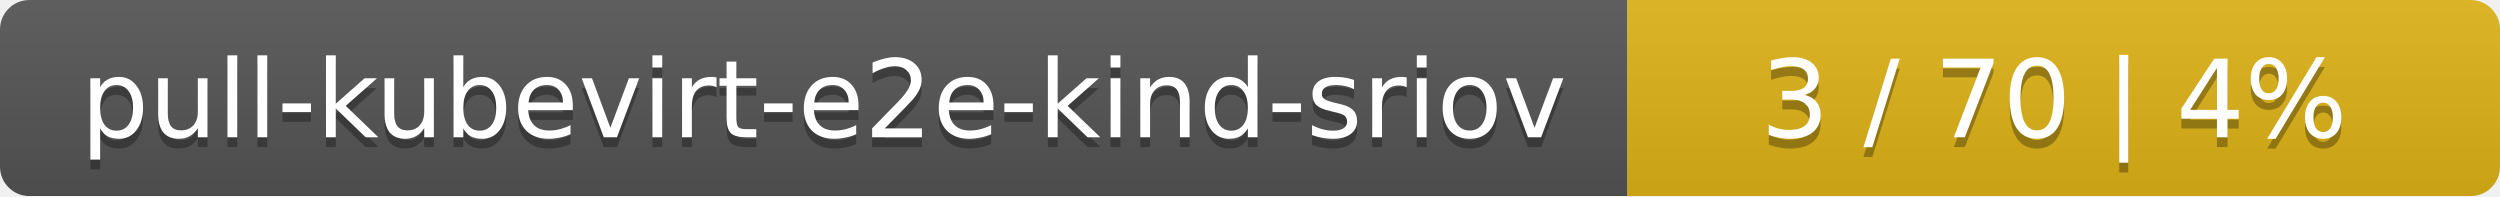
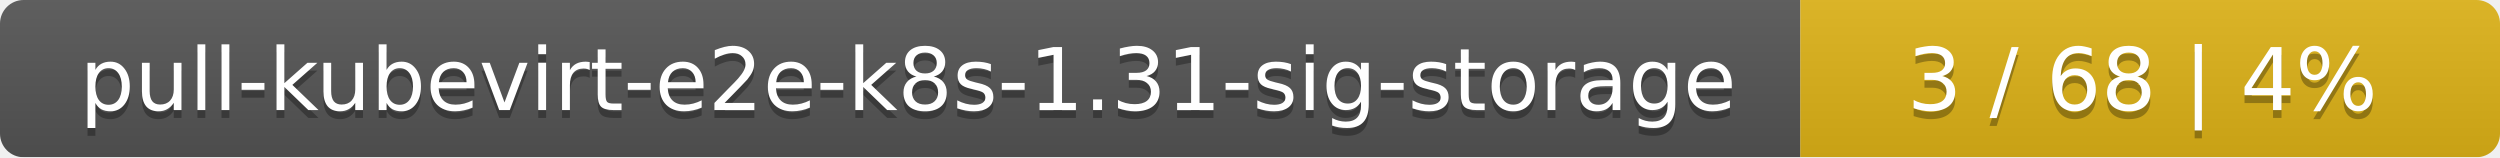
- <svg xmlns="http://www.w3.org/2000/svg" width="255" height="20">
+ <svg xmlns="http://www.w3.org/2000/svg" width="318" height="20">
  <linearGradient id="smooth" x2="0" y2="100%">
    <stop offset="0" stop-color="#bbb" stop-opacity=".1" />
    <stop offset="1" stop-opacity=".1" />
  </linearGradient>
  <mask id="round">
-     <rect width="255" height="20" rx="3" fill="#fff" />
+     <rect width="318" height="20" rx="3" fill="#fff" />
  </mask>
  <g mask="url(#round)">
-     <rect width="166" height="20" fill="#555" />
-     <rect x="166" width="89" height="20" fill="#dfb317" />
-     <rect width="255" height="20" fill="url(#smooth)" />
+     <rect width="229" height="20" fill="#555" />
+     <rect x="229" width="89" height="20" fill="#dfb317" />
+     <rect width="318" height="20" fill="url(#smooth)" />
  </g>
  <g fill="#fff" text-anchor="middle" font-family="DejaVu Sans,Verdana,Geneva,sans-serif" font-size="11">
-     <text x="84" y="15" fill="#010101" fill-opacity=".3">pull-kubevirt-e2e-kind-sriov</text>
-     <text x="84" y="14">pull-kubevirt-e2e-kind-sriov</text>
-     <text x="209.5" y="15" fill="#010101" fill-opacity=".3">3 / 70    |    4%</text>
-     <text x="209.5" y="14">3 / 70    |    4%</text>
+     <text x="115.5" y="15" fill="#010101" fill-opacity=".3">pull-kubevirt-e2e-k8s-1.31-sig-storage</text>
+     <text x="115.5" y="14">pull-kubevirt-e2e-k8s-1.31-sig-storage</text>
+     <text x="272.5" y="15" fill="#010101" fill-opacity=".3">3 / 68    |    4%</text>
+     <text x="272.5" y="14">3 / 68    |    4%</text>
  </g>
</svg>
